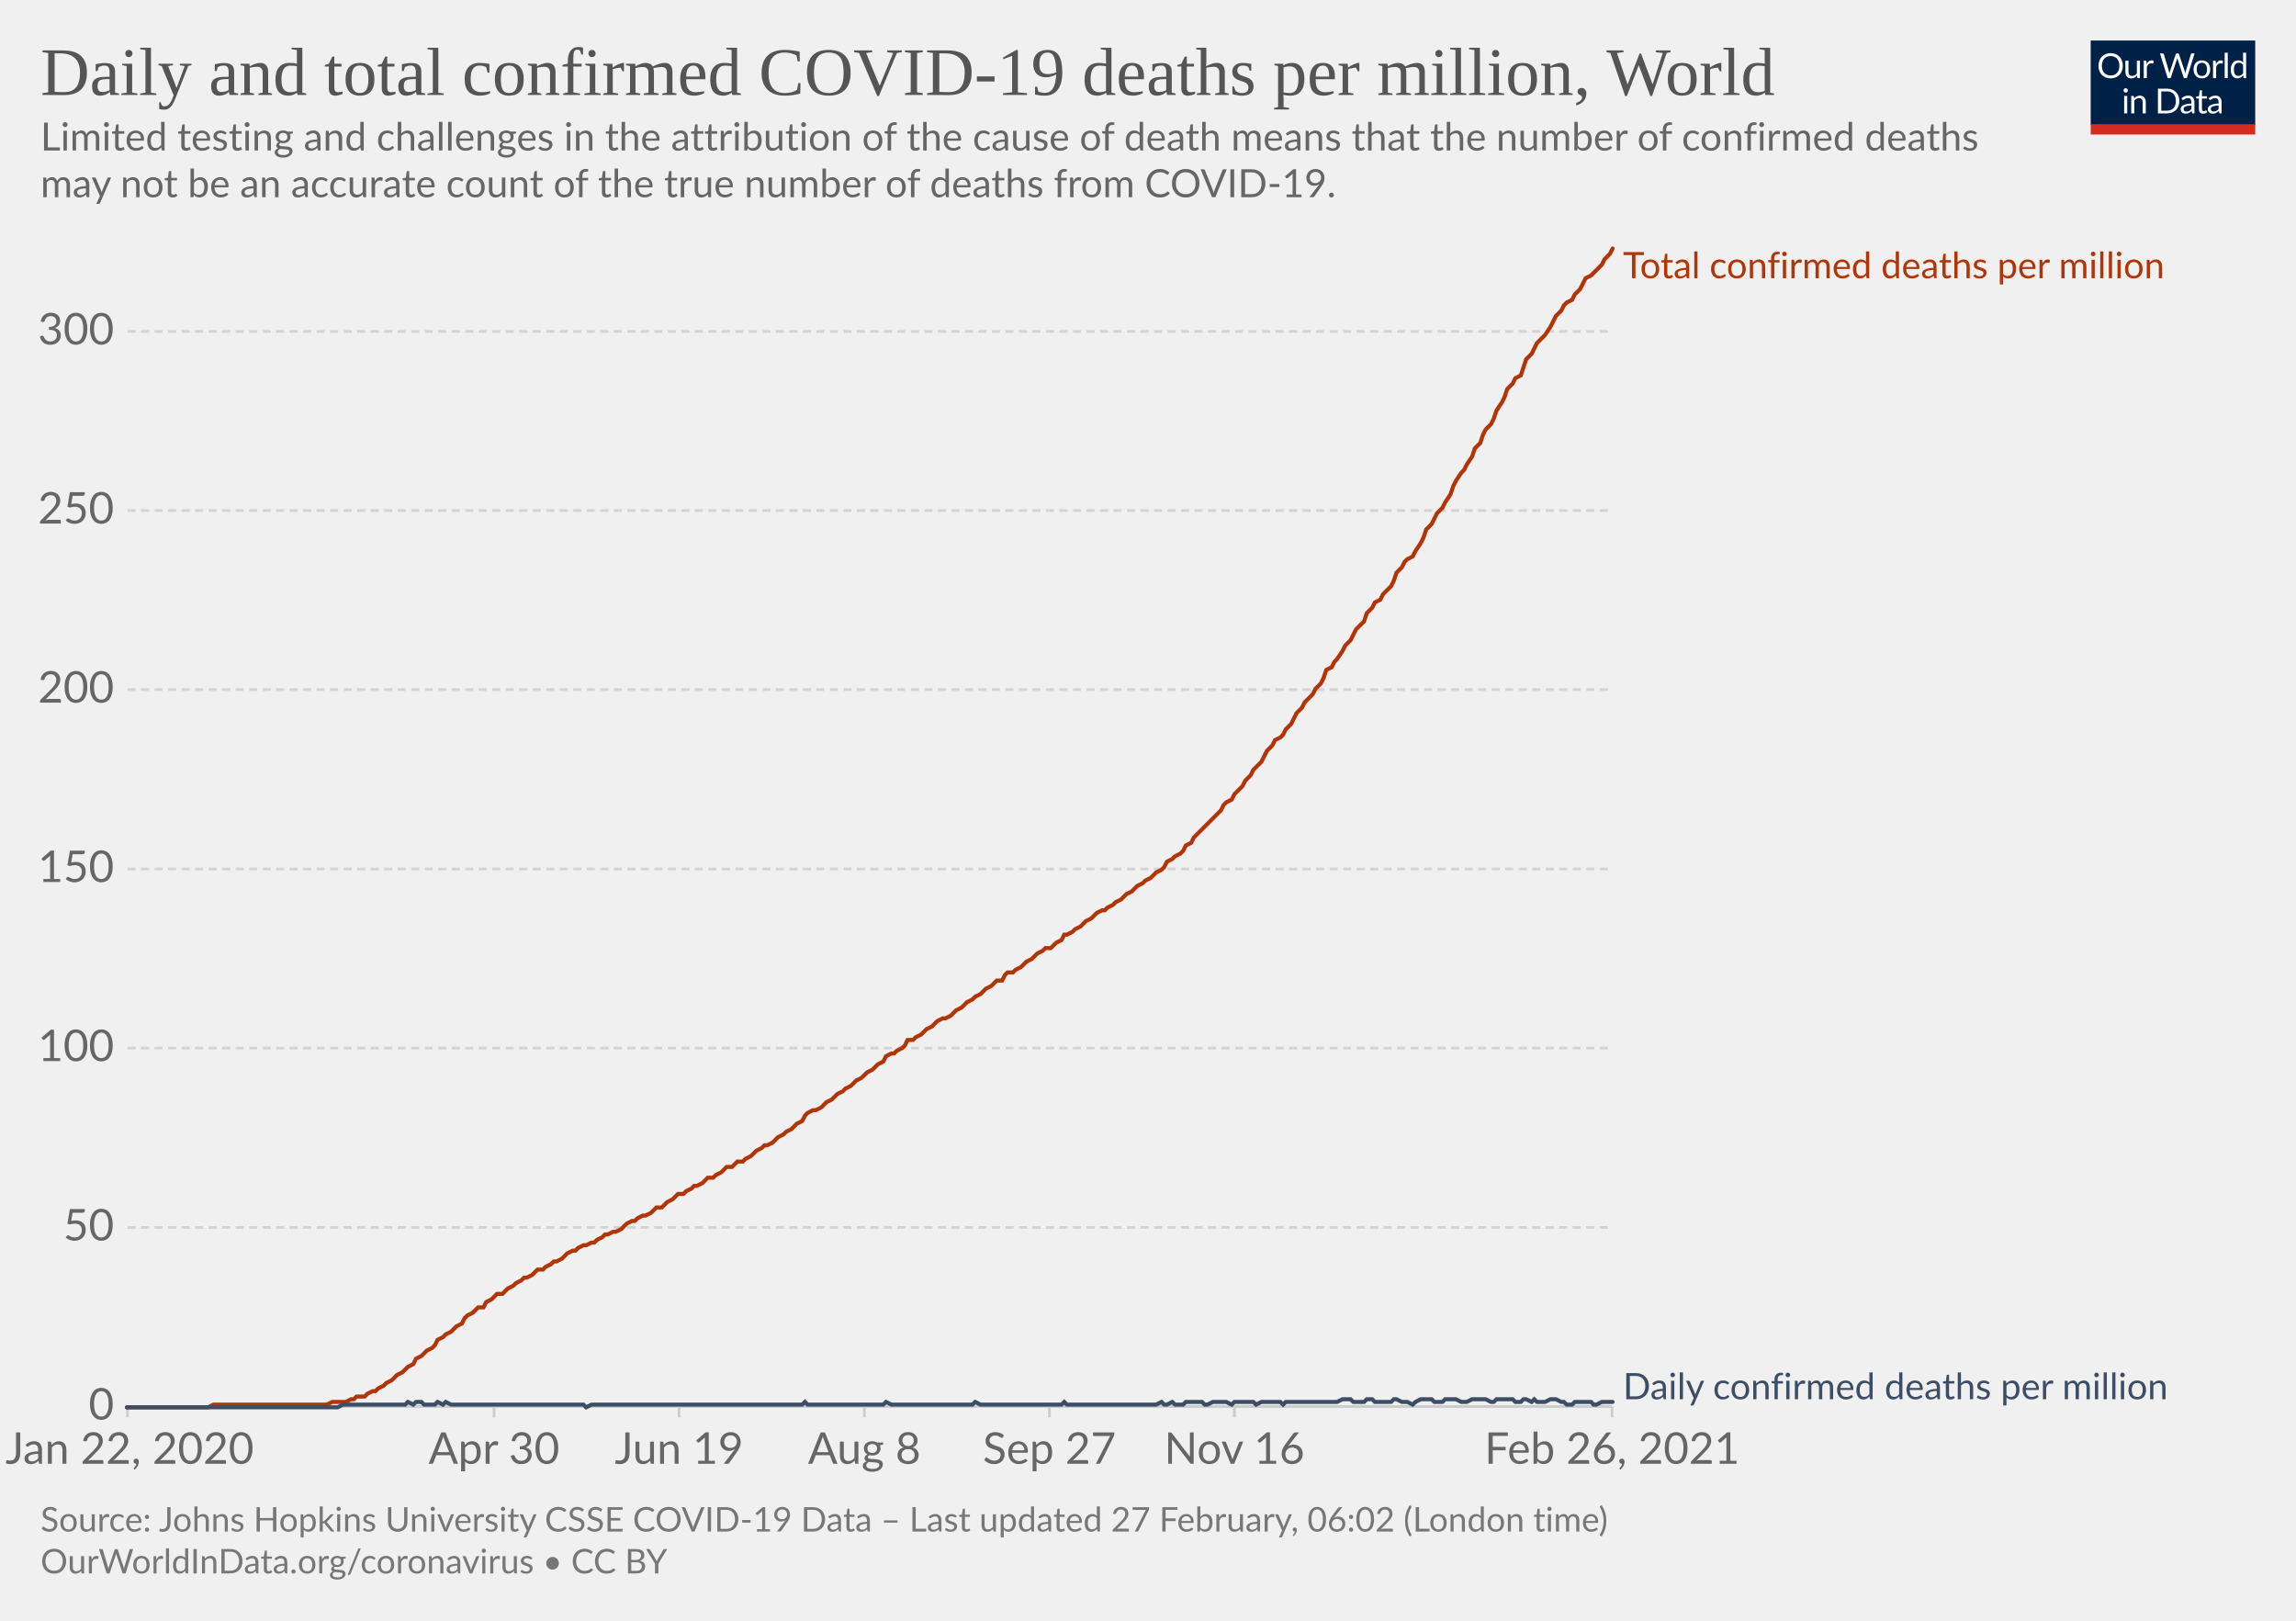
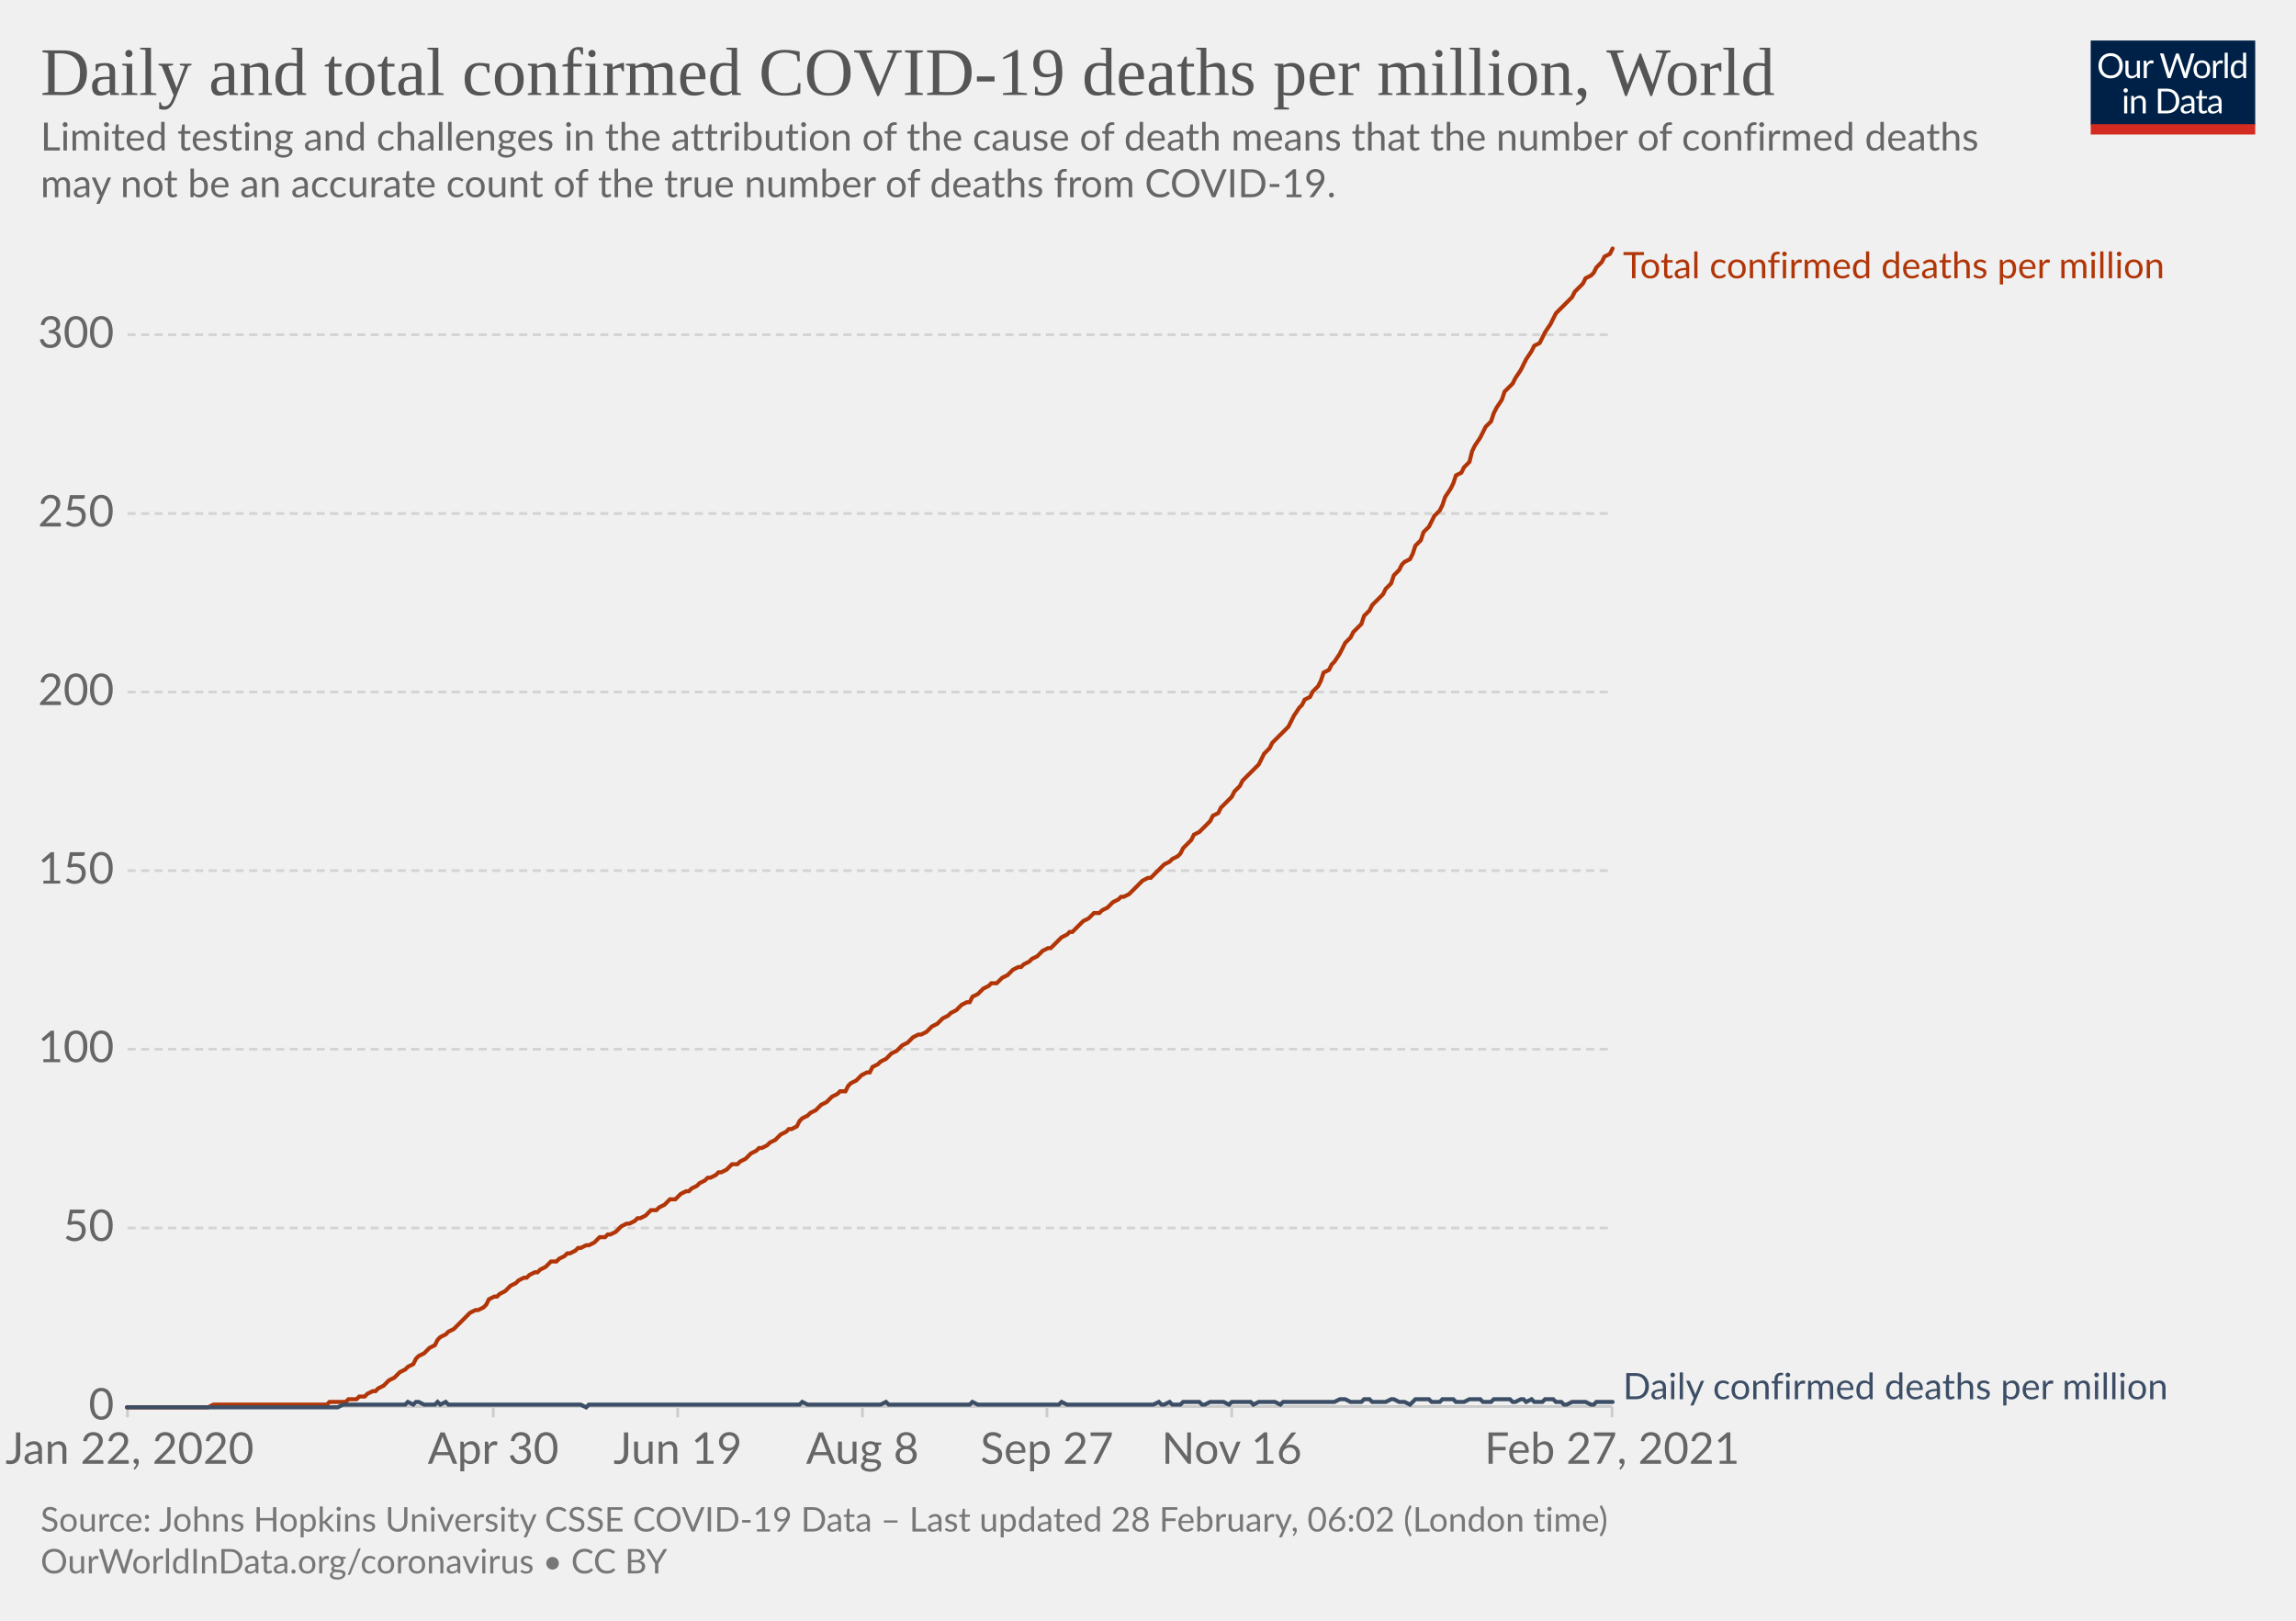
<svg xmlns="http://www.w3.org/2000/svg" version="1.1" style="background-color:#fff;-webkit-font-smoothing:antialiased" width="850" height="600" viewBox="0 0 850 600" font-family="Lato,'Helvetica Neue',Helvetica,Arial,sans-serif" font-size="18" text-rendering="optimizeLegibility">
  <g class="HeaderView">
    <g transform="matrix(.29 0 0 .29 774 15)">
      <svg width="210" height="120" viewBox="0 0 210 120" fill="none">
        <g clip-path="url(#clip0)">
          <path d="M0 0h210v107.89H0V0z" fill="#002147" />
          <path d="M40.98 32.25c0 2.36-.38 4.53-1.12 6.51a14.26 14.26 0 01-8.1 8.4c-1.9.78-4.02 1.17-6.34 1.17a16.6 16.6 0 01-6.33-1.17 14.31 14.31 0 01-8.08-8.4 18.29 18.29 0 01-1.12-6.51c0-2.36.38-4.53 1.12-6.5.75-1.97 1.8-3.67 3.17-5.1a14.32 14.32 0 014.9-3.34c1.92-.8 4.03-1.19 6.34-1.19 2.32 0 4.43.4 6.34 1.19 1.92.8 3.56 1.9 4.93 3.34a14.87 14.87 0 013.17 5.1 18.1 18.1 0 011.12 6.5zm-4.38 0c0-1.94-.26-3.68-.8-5.22a10.91 10.91 0 00-2.24-3.89 9.68 9.68 0 00-3.52-2.46 11.95 11.95 0 00-4.62-.86c-1.68 0-3.21.28-4.6.86a9.88 9.88 0 00-3.54 2.46 10.91 10.91 0 00-2.24 3.9c-.53 1.53-.8 3.27-.8 5.2 0 1.94.27 3.68.8 5.22a11.17 11.17 0 002.24 3.9 10.01 10.01 0 003.55 2.44c1.38.56 2.9.83 4.6.83s3.24-.27 4.61-.83a9.8 9.8 0 003.52-2.44 11.17 11.17 0 002.25-3.9c.53-1.54.8-3.28.8-5.21zm26.22-6.54V48H60.5c-.56 0-.9-.27-1.05-.81l-.31-2.4a12.45 12.45 0 01-3.26 2.6c-1.2.64-2.58.96-4.13.96-1.22 0-2.3-.2-3.24-.6a6.52 6.52 0 01-2.33-1.7 7.37 7.37 0 01-1.43-2.67c-.3-1.04-.46-2.2-.46-3.45V25.7h3.91v14.22c0 1.68.38 2.99 1.15 3.91.77.93 1.96 1.39 3.54 1.39 1.16 0 2.24-.27 3.23-.82a10.42 10.42 0 002.8-2.28V25.7h3.91zm8.61 4.47a9.94 9.94 0 012.6-3.56 5.64 5.64 0 013.76-1.3c.47 0 .92.05 1.34.15.44.1.83.27 1.17.49l-.3 2.92c-.09.37-.3.55-.66.55-.2 0-.5-.04-.9-.13a6.21 6.21 0 00-3.24.18 4.23 4.23 0 00-1.47.92c-.42.4-.81.9-1.17 1.5-.33.58-.64 1.26-.92 2.02V48H67.7V25.71h2.25c.42 0 .72.08.88.25.16.16.27.44.33.83l.26 3.39zm61.16-13.7L122.75 48h-3.82l-7.99-24.05a21.95 21.95 0 01-.42-1.58 38.36 38.36 0 01-.44 1.58L102.05 48h-3.83L88.4 16.47h3.54c.38 0 .7.1.95.29.26.2.43.43.5.73l6.52 21.9.28 1.28.29 1.46.3-1.46.38-1.27 7.41-21.91c.1-.25.26-.48.51-.69.27-.22.58-.33.95-.33h1.23c.38 0 .69.1.92.29a1.77 1.77 0 01.53.73l7.4 21.9a28.4 28.4 0 01.68 2.62 29.52 29.52 0 01.52-2.61l6.54-21.91a1.31 1.31 0 01.48-.7c.27-.21.58-.32.95-.32h3.32zm9.35 8.88c1.63 0 3.1.27 4.4.82a9.43 9.43 0 015.46 5.94c.5 1.4.74 2.98.74 4.73 0 1.76-.25 3.34-.74 4.75a9.43 9.43 0 01-5.46 5.92c-1.3.52-2.77.79-4.4.79-1.64 0-3.12-.27-4.44-.8a9.42 9.42 0 01-3.35-2.3c-.92-1-1.63-2.2-2.13-3.61-.49-1.41-.73-3-.73-4.75s.24-3.33.73-4.73c.5-1.43 1.2-2.64 2.13-3.63a9.4 9.4 0 013.35-2.31c1.32-.55 2.8-.82 4.44-.82zm0 19.89c2.2 0 3.84-.73 4.93-2.2 1.08-1.48 1.63-3.54 1.63-6.18 0-2.66-.55-4.72-1.63-6.2-1.09-1.49-2.73-2.23-4.93-2.23-1.12 0-2.09.2-2.93.57a5.71 5.71 0 00-2.06 1.65 7.5 7.5 0 00-1.24 2.67c-.26 1.04-.4 2.22-.4 3.54 0 2.64.55 4.7 1.64 6.18 1.1 1.47 2.76 2.2 4.99 2.2zm17.97-15.07a9.94 9.94 0 012.6-3.56 5.64 5.64 0 013.76-1.3c.47 0 .91.05 1.34.15.44.1.83.27 1.16.49l-.28 2.92c-.09.37-.31.55-.66.55-.2 0-.5-.04-.9-.13a6.2 6.2 0 00-3.24.18 4.23 4.23 0 00-1.47.92c-.43.4-.82.9-1.17 1.5a13.1 13.1 0 00-.92 2.02V48h-3.94V25.71h2.24c.43 0 .72.08.88.25.17.16.28.44.33.83l.27 3.39zm15.04-14.59V48h-3.92V15.6h3.92zm19.55 15.43a6.22 6.22 0 00-2.38-2.05 6.7 6.7 0 00-2.86-.6c-2.07 0-3.66.75-4.77 2.23-1.12 1.48-1.68 3.6-1.68 6.33 0 1.46.13 2.7.38 3.74a7.29 7.29 0 001.1 2.56 4.35 4.35 0 001.78 1.45c.7.3 1.5.46 2.4.46 1.29 0 2.41-.3 3.36-.88a9.6 9.6 0 002.67-2.49V31.02zm3.91-15.43V48h-2.33c-.56 0-.9-.27-1.06-.81l-.35-2.71a12.13 12.13 0 01-3.25 2.77 8.28 8.28 0 01-4.23 1.06 7.31 7.31 0 01-6.14-2.9c-.73-.96-1.3-2.15-1.69-3.57a18.35 18.35 0 01.07-9.48 11.29 11.29 0 011.89-3.7 8.7 8.7 0 017.06-3.34 7.96 7.96 0 016.12 2.62V15.59h3.91zM46.61 70.71V93H42.7V70.71h3.91zm.84-7c0 .39-.08.75-.24 1.09a2.81 2.81 0 01-1.52 1.47 2.67 2.67 0 01-2.16 0 2.9 2.9 0 01-1.45-1.47 2.67 2.67 0 010-2.16c.15-.35.35-.65.6-.9.25-.27.53-.47.85-.62a2.67 2.67 0 012.16 0c.35.15.65.35.9.62.27.25.47.55.62.9.16.34.24.7.24 1.08zm7.97 10.24c.49-.54 1-1.04 1.54-1.48a9.85 9.85 0 013.66-1.84 8.96 8.96 0 015.43.35c.94.4 1.72.97 2.33 1.71a7.36 7.36 0 011.43 2.67c.32 1.04.49 2.19.49 3.45V93h-3.94V78.81c0-1.69-.4-3-1.17-3.92-.76-.93-1.93-1.4-3.5-1.4a6.6 6.6 0 00-3.25.83c-1 .56-1.92 1.31-2.77 2.27V93h-3.94V70.71h2.35c.56 0 .9.28 1.04.82l.3 2.42zm57.7 3.3c0 2.36-.37 4.5-1.11 6.44a14.3 14.3 0 01-3.17 4.98 14.1 14.1 0 01-4.93 3.2c-1.9.76-4.02 1.13-6.33 1.13H85.8V61.47h11.77c2.31 0 4.42.39 6.33 1.15a13.8 13.8 0 018.1 8.18 17.75 17.75 0 011.12 6.45zm-4.37 0c0-1.94-.26-3.67-.8-5.2a10.94 10.94 0 00-2.23-3.87 9.57 9.57 0 00-3.53-2.42 12.23 12.23 0 00-4.61-.83h-7.5v24.62h7.5c1.7 0 3.24-.28 4.61-.84a9.7 9.7 0 003.53-2.4 10.94 10.94 0 002.24-3.87c.53-1.53.8-3.26.8-5.2zm19.8 5.72c-1.8.06-3.34.2-4.62.44-1.26.22-2.3.51-3.1.88-.8.36-1.37.8-1.74 1.3-.35.5-.53 1.05-.53 1.67 0 .58.1 1.1.3 1.52a3 3 0 00.76 1.05c.34.27.73.46 1.17.6a6.13 6.13 0 001.45.17 7.28 7.28 0 003.5-.81 11.95 11.95 0 002.82-2.2v-4.62zm-12.65-9.11a12.73 12.73 0 013.98-2.66c1.43-.59 3-.88 4.73-.88 1.25 0 2.36.2 3.33.61a6.81 6.81 0 013.94 4.38c.33 1.04.5 2.19.5 3.43V93h-1.74a1.8 1.8 0 01-.88-.18c-.2-.13-.36-.38-.48-.74l-.44-2.12-1.72 1.46a9.48 9.48 0 01-3.74 1.7c-.69.15-1.46.23-2.3.23-.87 0-1.69-.12-2.45-.35a5.34 5.34 0 01-3.34-2.93 6.64 6.64 0 01-.49-2.64c0-.88.25-1.72.73-2.53a6.33 6.33 0 012.35-2.17c1.09-.63 2.5-1.15 4.25-1.54 1.75-.41 3.89-.65 6.42-.7v-1.75c0-1.73-.37-3.03-1.12-3.91-.75-.9-1.84-1.34-3.28-1.34-.97 0-1.78.12-2.44.37-.64.23-1.2.5-1.7.81l-1.23.82c-.33.23-.67.35-1 .35-.27 0-.5-.07-.69-.2a2.1 2.1 0 01-.48-.53l-.7-1.25zm27.67 19.5c-1.76 0-3.12-.5-4.07-1.48-.94-.98-1.41-2.4-1.41-4.25V74h-2.68a.9.9 0 01-.6-.2c-.16-.14-.24-.36-.24-.66v-1.56l3.65-.46.9-6.89a.9.9 0 01.29-.52.88.88 0 01.62-.22H142v7.67h6.44V74H142v13.38c0 .94.22 1.63.68 2.09.45.45 1.04.68 1.76.68a3.21 3.21 0 001.85-.53l.55-.35c.16-.12.3-.18.41-.18.2 0 .4.13.55.38l1.15 1.87a7.45 7.45 0 01-2.44 1.5 8.53 8.53 0 01-2.95.52zm19.68-10.4c-1.8.07-3.34.21-4.62.45-1.26.22-2.3.51-3.1.88-.8.36-1.37.8-1.74 1.3-.35.5-.53 1.05-.53 1.67 0 .58.1 1.1.3 1.52a2.9 2.9 0 00.76 1.05c.34.27.73.46 1.17.6a6.13 6.13 0 001.45.17 7.3 7.3 0 003.5-.81 12.04 12.04 0 002.82-2.2v-4.62zm-12.65-9.1a12.72 12.72 0 013.99-2.66c1.42-.59 3-.88 4.72-.88 1.25 0 2.36.2 3.33.61a6.81 6.81 0 013.94 4.38c.33 1.04.5 2.19.5 3.43V93h-1.74a1.8 1.8 0 01-.88-.18c-.2-.13-.36-.38-.48-.74l-.44-2.12-1.72 1.46a9.48 9.48 0 01-3.74 1.7c-.69.15-1.46.23-2.3.23-.87 0-1.69-.12-2.45-.35a5.33 5.33 0 01-3.34-2.93 6.62 6.62 0 01-.49-2.64c0-.88.25-1.72.73-2.53a6.33 6.33 0 012.35-2.17c1.09-.63 2.5-1.15 4.25-1.54a31.2 31.2 0 016.42-.7v-1.75c0-1.73-.37-3.03-1.12-3.91-.75-.9-1.84-1.34-3.28-1.34-.97 0-1.78.12-2.44.37-.64.23-1.2.5-1.7.81l-1.22.82c-.34.23-.68.35-1.02.35-.26 0-.49-.07-.68-.2a1.88 1.88 0 01-.48-.53l-.7-1.25zM40.98 32.25c0 2.36-.38 4.53-1.12 6.51a14.26 14.26 0 01-8.1 8.4c-1.9.78-4.02 1.17-6.34 1.17a16.6 16.6 0 01-6.33-1.17 14.31 14.31 0 01-8.08-8.4 18.29 18.29 0 01-1.12-6.51c0-2.36.38-4.53 1.12-6.5.75-1.97 1.8-3.67 3.17-5.1a14.32 14.32 0 014.9-3.34c1.92-.8 4.03-1.19 6.34-1.19 2.32 0 4.43.4 6.34 1.19 1.92.8 3.56 1.9 4.93 3.34a14.87 14.87 0 013.17 5.1 18.1 18.1 0 011.12 6.5zm-4.38 0c0-1.94-.26-3.68-.8-5.22a10.91 10.91 0 00-2.24-3.89 9.68 9.68 0 00-3.52-2.46 11.95 11.95 0 00-4.62-.86c-1.68 0-3.21.28-4.6.86a9.88 9.88 0 00-3.54 2.46 10.91 10.91 0 00-2.24 3.9c-.53 1.53-.8 3.27-.8 5.2 0 1.94.27 3.68.8 5.22a11.17 11.17 0 002.24 3.9 10.01 10.01 0 003.55 2.44c1.38.56 2.9.83 4.6.83s3.24-.27 4.61-.83a9.8 9.8 0 003.52-2.44 11.17 11.17 0 002.25-3.9c.53-1.54.8-3.28.8-5.21zm26.22-6.54V48H60.5c-.56 0-.9-.27-1.05-.81l-.31-2.4a12.45 12.45 0 01-3.26 2.6c-1.2.64-2.58.96-4.13.96-1.22 0-2.3-.2-3.24-.6a6.52 6.52 0 01-2.33-1.7 7.37 7.37 0 01-1.43-2.67c-.3-1.04-.46-2.2-.46-3.45V25.7h3.91v14.22c0 1.68.38 2.99 1.15 3.91.77.93 1.96 1.39 3.54 1.39 1.16 0 2.24-.27 3.23-.82a10.42 10.42 0 002.8-2.28V25.7h3.91zm8.61 4.47a9.94 9.94 0 012.6-3.56 5.64 5.64 0 013.76-1.3c.47 0 .92.05 1.34.15.44.1.83.27 1.17.49l-.3 2.92c-.09.37-.3.55-.66.55-.2 0-.5-.04-.9-.13a6.21 6.21 0 00-3.24.18 4.23 4.23 0 00-1.47.92c-.42.4-.81.9-1.17 1.5-.33.58-.64 1.26-.92 2.02V48H67.7V25.71h2.25c.42 0 .72.08.88.25.16.16.27.44.33.83l.26 3.39zm61.16-13.7L122.75 48h-3.82l-7.99-24.05a21.95 21.95 0 01-.42-1.58 38.36 38.36 0 01-.44 1.58L102.05 48h-3.83L88.4 16.47h3.54c.38 0 .7.1.95.29.26.2.43.43.5.73l6.52 21.9.28 1.28.29 1.46.3-1.46.38-1.27 7.41-21.91c.1-.25.26-.48.51-.69.27-.22.58-.33.95-.33h1.23c.38 0 .69.1.92.29a1.77 1.77 0 01.53.73l7.4 21.9a28.4 28.4 0 01.68 2.62 29.52 29.52 0 01.52-2.61l6.54-21.91a1.31 1.31 0 01.48-.7c.27-.21.58-.32.95-.32h3.32zm9.35 8.88c1.63 0 3.1.27 4.4.82a9.43 9.43 0 015.46 5.94c.5 1.4.74 2.98.74 4.73 0 1.76-.25 3.34-.74 4.75a9.43 9.43 0 01-5.46 5.92c-1.3.52-2.77.79-4.4.79-1.64 0-3.12-.27-4.44-.8a9.42 9.42 0 01-3.35-2.3c-.92-1-1.63-2.2-2.13-3.61-.49-1.41-.73-3-.73-4.75s.24-3.33.73-4.73c.5-1.43 1.2-2.64 2.13-3.63a9.4 9.4 0 013.35-2.31c1.32-.55 2.8-.82 4.44-.82zm0 19.89c2.2 0 3.84-.73 4.93-2.2 1.08-1.48 1.63-3.54 1.63-6.18 0-2.66-.55-4.72-1.63-6.2-1.09-1.49-2.73-2.23-4.93-2.23-1.12 0-2.09.2-2.93.57a5.71 5.71 0 00-2.06 1.65 7.5 7.5 0 00-1.24 2.67c-.26 1.04-.4 2.22-.4 3.54 0 2.64.55 4.7 1.64 6.18 1.1 1.47 2.76 2.2 4.99 2.2zm17.97-15.07a9.94 9.94 0 012.6-3.56 5.64 5.64 0 013.76-1.3c.47 0 .91.05 1.34.15.44.1.83.27 1.16.49l-.28 2.92c-.09.37-.31.55-.66.55-.2 0-.5-.04-.9-.13a6.2 6.2 0 00-3.24.18 4.23 4.23 0 00-1.47.92c-.43.4-.82.9-1.17 1.5a13.1 13.1 0 00-.92 2.02V48h-3.94V25.71h2.24c.43 0 .72.08.88.25.17.16.28.44.33.83l.27 3.39zm15.04-14.59V48h-3.92V15.6h3.92zm19.55 15.43a6.22 6.22 0 00-2.38-2.05 6.7 6.7 0 00-2.86-.6c-2.07 0-3.66.75-4.77 2.23-1.12 1.48-1.68 3.6-1.68 6.33 0 1.46.13 2.7.38 3.74a7.29 7.29 0 001.1 2.56 4.35 4.35 0 001.78 1.45c.7.3 1.5.46 2.4.46 1.29 0 2.41-.3 3.36-.88a9.6 9.6 0 002.67-2.49V31.02zm3.91-15.43V48h-2.33c-.56 0-.9-.27-1.06-.81l-.35-2.71a12.13 12.13 0 01-3.25 2.77 8.28 8.28 0 01-4.23 1.06 7.31 7.31 0 01-6.14-2.9c-.73-.96-1.3-2.15-1.69-3.57a18.35 18.35 0 01.07-9.48 11.29 11.29 0 011.89-3.7 8.7 8.7 0 017.06-3.34 7.96 7.96 0 016.12 2.62V15.59h3.91zM46.61 70.71V93H42.7V70.71h3.91zm.84-7c0 .39-.08.75-.24 1.09a2.81 2.81 0 01-1.52 1.47 2.67 2.67 0 01-2.16 0 2.9 2.9 0 01-1.45-1.47 2.67 2.67 0 010-2.16c.15-.35.35-.65.6-.9.25-.27.53-.47.85-.62a2.67 2.67 0 012.16 0c.35.15.65.35.9.62.27.25.47.55.62.9.16.34.24.7.24 1.08zm7.97 10.24c.49-.54 1-1.04 1.54-1.48a9.85 9.85 0 013.66-1.84 8.96 8.96 0 015.43.35c.94.4 1.72.97 2.33 1.71a7.36 7.36 0 011.43 2.67c.32 1.04.49 2.19.49 3.45V93h-3.94V78.81c0-1.69-.4-3-1.17-3.92-.76-.93-1.93-1.4-3.5-1.4a6.6 6.6 0 00-3.25.83c-1 .56-1.92 1.31-2.77 2.27V93h-3.94V70.71h2.35c.56 0 .9.28 1.04.82l.3 2.42zm57.7 3.3c0 2.36-.37 4.5-1.11 6.44a14.3 14.3 0 01-3.17 4.98 14.1 14.1 0 01-4.93 3.2c-1.9.76-4.02 1.13-6.33 1.13H85.8V61.47h11.77c2.31 0 4.42.39 6.33 1.15a13.8 13.8 0 018.1 8.18 17.75 17.75 0 011.12 6.45zm-4.37 0c0-1.94-.26-3.67-.8-5.2a10.94 10.94 0 00-2.23-3.87 9.57 9.57 0 00-3.53-2.42 12.23 12.23 0 00-4.61-.83h-7.5v24.62h7.5c1.7 0 3.24-.28 4.61-.84a9.7 9.7 0 003.53-2.4 10.94 10.94 0 002.24-3.87c.53-1.53.8-3.26.8-5.2zm19.8 5.72c-1.8.06-3.34.2-4.62.44-1.26.22-2.3.51-3.1.88-.8.36-1.37.8-1.74 1.3-.35.5-.53 1.05-.53 1.67 0 .58.1 1.1.3 1.52a3 3 0 00.76 1.05c.34.27.73.46 1.17.6a6.13 6.13 0 001.45.17 7.28 7.28 0 003.5-.81 11.95 11.95 0 002.82-2.2v-4.62zm-12.65-9.11a12.73 12.73 0 013.98-2.66c1.43-.59 3-.88 4.73-.88 1.25 0 2.36.2 3.33.61a6.81 6.81 0 013.94 4.38c.33 1.04.5 2.19.5 3.43V93h-1.74a1.8 1.8 0 01-.88-.18c-.2-.13-.36-.38-.48-.74l-.44-2.12-1.72 1.46a9.48 9.48 0 01-3.74 1.7c-.69.15-1.46.23-2.3.23-.87 0-1.69-.12-2.45-.35a5.34 5.34 0 01-3.34-2.93 6.64 6.64 0 01-.49-2.64c0-.88.25-1.72.73-2.53a6.33 6.33 0 012.35-2.17c1.09-.63 2.5-1.15 4.25-1.54 1.75-.41 3.89-.65 6.42-.7v-1.75c0-1.73-.37-3.03-1.12-3.91-.75-.9-1.84-1.34-3.28-1.34-.97 0-1.78.12-2.44.37-.64.23-1.2.5-1.7.81l-1.23.82c-.33.23-.67.35-1 .35-.27 0-.5-.07-.69-.2a2.1 2.1 0 01-.48-.53l-.7-1.25zm27.67 19.5c-1.76 0-3.12-.5-4.07-1.48-.94-.98-1.41-2.4-1.41-4.25V74h-2.68a.9.9 0 01-.6-.2c-.16-.14-.24-.36-.24-.66v-1.56l3.65-.46.9-6.89a.9.9 0 01.29-.52.88.88 0 01.62-.22H142v7.67h6.44V74H142v13.38c0 .94.22 1.63.68 2.09.45.45 1.04.68 1.76.68a3.21 3.21 0 001.85-.53l.55-.35c.16-.12.3-.18.41-.18.2 0 .4.13.55.38l1.15 1.87a7.45 7.45 0 01-2.44 1.5 8.53 8.53 0 01-2.95.52zm19.68-10.4c-1.8.07-3.34.21-4.62.45-1.26.22-2.3.51-3.1.88-.8.36-1.37.8-1.74 1.3-.35.5-.53 1.05-.53 1.67 0 .58.1 1.1.3 1.52a2.9 2.9 0 00.76 1.05c.34.27.73.46 1.17.6a6.13 6.13 0 001.45.17 7.3 7.3 0 003.5-.81 12.04 12.04 0 002.82-2.2v-4.62zm-12.65-9.1a12.72 12.72 0 013.99-2.66c1.42-.59 3-.88 4.72-.88 1.25 0 2.36.2 3.33.61a6.81 6.81 0 013.94 4.38c.33 1.04.5 2.19.5 3.43V93h-1.74a1.8 1.8 0 01-.88-.18c-.2-.13-.36-.38-.48-.74l-.44-2.12-1.72 1.46a9.48 9.48 0 01-3.74 1.7c-.69.15-1.46.23-2.3.23-.87 0-1.69-.12-2.45-.35a5.33 5.33 0 01-3.34-2.93 6.62 6.62 0 01-.49-2.64c0-.88.25-1.72.73-2.53a6.33 6.33 0 012.35-2.17c1.09-.63 2.5-1.15 4.25-1.54a31.2 31.2 0 016.42-.7v-1.75c0-1.73-.37-3.03-1.12-3.91-.75-.9-1.84-1.34-3.28-1.34-.97 0-1.78.12-2.44.37-.64.23-1.2.5-1.7.81l-1.22.82c-.34.23-.68.35-1.02.35-.26 0-.49-.07-.68-.2a1.88 1.88 0 01-.48-.53l-.7-1.25zM40.98 32.25c0 2.36-.38 4.53-1.12 6.51a14.26 14.26 0 01-8.1 8.4c-1.9.78-4.02 1.17-6.34 1.17a16.6 16.6 0 01-6.33-1.17 14.31 14.31 0 01-8.08-8.4 18.29 18.29 0 01-1.12-6.51c0-2.36.38-4.53 1.12-6.5.75-1.97 1.8-3.67 3.17-5.1a14.32 14.32 0 014.9-3.34c1.92-.8 4.03-1.19 6.34-1.19 2.32 0 4.43.4 6.34 1.19 1.92.8 3.56 1.9 4.93 3.34a14.87 14.87 0 013.17 5.1 18.1 18.1 0 011.12 6.5zm-4.38 0c0-1.94-.26-3.68-.8-5.22a10.91 10.91 0 00-2.24-3.89 9.68 9.68 0 00-3.52-2.46 11.95 11.95 0 00-4.62-.86c-1.68 0-3.21.28-4.6.86a9.88 9.88 0 00-3.54 2.46 10.91 10.91 0 00-2.24 3.9c-.53 1.53-.8 3.27-.8 5.2 0 1.94.27 3.68.8 5.22a11.17 11.17 0 002.24 3.9 10.01 10.01 0 003.55 2.44c1.38.56 2.9.83 4.6.83s3.24-.27 4.61-.83a9.8 9.8 0 003.52-2.44 11.17 11.17 0 002.25-3.9c.53-1.54.8-3.28.8-5.21zm26.22-6.54V48H60.5c-.56 0-.9-.27-1.05-.81l-.31-2.4a12.45 12.45 0 01-3.26 2.6c-1.2.64-2.58.96-4.13.96-1.22 0-2.3-.2-3.24-.6a6.52 6.52 0 01-2.33-1.7 7.37 7.37 0 01-1.43-2.67c-.3-1.04-.46-2.2-.46-3.45V25.7h3.91v14.22c0 1.68.38 2.99 1.15 3.91.77.93 1.96 1.39 3.54 1.39 1.16 0 2.24-.27 3.23-.82a10.42 10.42 0 002.8-2.28V25.7h3.91zm8.61 4.47a9.94 9.94 0 012.6-3.56 5.64 5.64 0 013.76-1.3c.47 0 .92.05 1.34.15.44.1.83.27 1.17.49l-.3 2.92c-.09.37-.3.55-.66.55-.2 0-.5-.04-.9-.13a6.21 6.21 0 00-3.24.18 4.23 4.23 0 00-1.47.92c-.42.4-.81.9-1.17 1.5-.33.58-.64 1.26-.92 2.02V48H67.7V25.71h2.25c.42 0 .72.08.88.25.16.16.27.44.33.83l.26 3.39zm61.16-13.7L122.75 48h-3.82l-7.99-24.05a21.95 21.95 0 01-.42-1.58 38.36 38.36 0 01-.44 1.58L102.05 48h-3.83L88.4 16.47h3.54c.38 0 .7.1.95.29.26.2.43.43.5.73l6.52 21.9.28 1.28.29 1.46.3-1.46.38-1.27 7.41-21.91c.1-.25.26-.48.51-.69.27-.22.58-.33.95-.33h1.23c.38 0 .69.1.92.29a1.77 1.77 0 01.53.73l7.4 21.9a28.4 28.4 0 01.68 2.62 29.52 29.52 0 01.52-2.61l6.54-21.91a1.31 1.31 0 01.48-.7c.27-.21.58-.32.95-.32h3.32zm9.35 8.88c1.63 0 3.1.27 4.4.82a9.43 9.43 0 015.46 5.94c.5 1.4.74 2.98.74 4.73 0 1.76-.25 3.34-.74 4.75a9.43 9.43 0 01-5.46 5.92c-1.3.52-2.77.79-4.4.79-1.64 0-3.12-.27-4.44-.8a9.42 9.42 0 01-3.35-2.3c-.92-1-1.63-2.2-2.13-3.61-.49-1.41-.73-3-.73-4.75s.24-3.33.73-4.73c.5-1.43 1.2-2.64 2.13-3.63a9.4 9.4 0 013.35-2.31c1.32-.55 2.8-.82 4.44-.82zm0 19.89c2.2 0 3.84-.73 4.93-2.2 1.08-1.48 1.63-3.54 1.63-6.18 0-2.66-.55-4.72-1.63-6.2-1.09-1.49-2.73-2.23-4.93-2.23-1.12 0-2.09.2-2.93.57a5.71 5.71 0 00-2.06 1.65 7.5 7.5 0 00-1.24 2.67c-.26 1.04-.4 2.22-.4 3.54 0 2.64.55 4.7 1.64 6.18 1.1 1.47 2.76 2.2 4.99 2.2zm17.97-15.07a9.94 9.94 0 012.6-3.56 5.64 5.64 0 013.76-1.3c.47 0 .91.05 1.34.15.44.1.83.27 1.16.49l-.28 2.92c-.09.37-.31.55-.66.55-.2 0-.5-.04-.9-.13a6.2 6.2 0 00-3.24.18 4.23 4.23 0 00-1.47.92c-.43.4-.82.9-1.17 1.5a13.1 13.1 0 00-.92 2.02V48h-3.94V25.71h2.24c.43 0 .72.08.88.25.17.16.28.44.33.83l.27 3.39zm15.04-14.59V48h-3.92V15.6h3.92zm19.55 15.43a6.22 6.22 0 00-2.38-2.05 6.7 6.7 0 00-2.86-.6c-2.07 0-3.66.75-4.77 2.23-1.12 1.48-1.68 3.6-1.68 6.33 0 1.46.13 2.7.38 3.74a7.29 7.29 0 001.1 2.56 4.35 4.35 0 001.78 1.45c.7.3 1.5.46 2.4.46 1.29 0 2.41-.3 3.36-.88a9.6 9.6 0 002.67-2.49V31.02zm3.91-15.43V48h-2.33c-.56 0-.9-.27-1.06-.81l-.35-2.71a12.13 12.13 0 01-3.25 2.77 8.28 8.28 0 01-4.23 1.06 7.31 7.31 0 01-6.14-2.9c-.73-.96-1.3-2.15-1.69-3.57a18.35 18.35 0 01.07-9.48 11.29 11.29 0 011.89-3.7 8.7 8.7 0 017.06-3.34 7.96 7.96 0 016.12 2.62V15.59h3.91zM46.61 70.71V93H42.7V70.71h3.91zm.84-7c0 .39-.08.75-.24 1.09a2.81 2.81 0 01-1.52 1.47 2.67 2.67 0 01-2.16 0 2.9 2.9 0 01-1.45-1.47 2.67 2.67 0 010-2.16c.15-.35.35-.65.6-.9.25-.27.53-.47.85-.62a2.67 2.67 0 012.16 0c.35.15.65.35.9.62.27.25.47.55.62.9.16.34.24.7.24 1.08zm7.97 10.24c.49-.54 1-1.04 1.54-1.48a9.85 9.85 0 013.66-1.84 8.96 8.96 0 015.43.35c.94.4 1.72.97 2.33 1.71a7.36 7.36 0 011.43 2.67c.32 1.04.49 2.19.49 3.45V93h-3.94V78.81c0-1.69-.4-3-1.17-3.92-.76-.93-1.93-1.4-3.5-1.4a6.6 6.6 0 00-3.25.83c-1 .56-1.92 1.31-2.77 2.27V93h-3.94V70.71h2.35c.56 0 .9.28 1.04.82l.3 2.42zm57.7 3.3c0 2.36-.37 4.5-1.11 6.44a14.3 14.3 0 01-3.17 4.98 14.1 14.1 0 01-4.93 3.2c-1.9.76-4.02 1.13-6.33 1.13H85.8V61.47h11.77c2.31 0 4.42.39 6.33 1.15a13.8 13.8 0 018.1 8.18 17.75 17.75 0 011.12 6.45zm-4.37 0c0-1.94-.26-3.67-.8-5.2a10.94 10.94 0 00-2.23-3.87 9.57 9.57 0 00-3.53-2.42 12.23 12.23 0 00-4.61-.83h-7.5v24.62h7.5c1.7 0 3.24-.28 4.61-.84a9.7 9.7 0 003.53-2.4 10.94 10.94 0 002.24-3.87c.53-1.53.8-3.26.8-5.2zm19.8 5.72c-1.8.06-3.34.2-4.62.44-1.26.22-2.3.51-3.1.88-.8.36-1.37.8-1.74 1.3-.35.5-.53 1.05-.53 1.67 0 .58.1 1.1.3 1.52a3 3 0 00.76 1.05c.34.27.73.46 1.17.6a6.13 6.13 0 001.45.17 7.28 7.28 0 003.5-.81 11.95 11.95 0 002.82-2.2v-4.62zm-12.65-9.11a12.73 12.73 0 013.98-2.66c1.43-.59 3-.88 4.73-.88 1.25 0 2.36.2 3.33.61a6.81 6.81 0 013.94 4.38c.33 1.04.5 2.19.5 3.43V93h-1.74a1.8 1.8 0 01-.88-.18c-.2-.13-.36-.38-.48-.74l-.44-2.12-1.72 1.46a9.48 9.48 0 01-3.74 1.7c-.69.15-1.46.23-2.3.23-.87 0-1.69-.12-2.45-.35a5.34 5.34 0 01-3.34-2.93 6.64 6.64 0 01-.49-2.64c0-.88.25-1.72.73-2.53a6.33 6.33 0 012.35-2.17c1.09-.63 2.5-1.15 4.25-1.54 1.75-.41 3.89-.65 6.42-.7v-1.75c0-1.73-.37-3.03-1.12-3.91-.75-.9-1.84-1.34-3.28-1.34-.97 0-1.78.12-2.44.37-.64.23-1.2.5-1.7.81l-1.23.82c-.33.23-.67.35-1 .35-.27 0-.5-.07-.69-.2a2.1 2.1 0 01-.48-.53l-.7-1.25zm27.67 19.5c-1.76 0-3.12-.5-4.07-1.48-.94-.98-1.41-2.4-1.41-4.25V74h-2.68a.9.9 0 01-.6-.2c-.16-.14-.24-.36-.24-.66v-1.56l3.65-.46.9-6.89a.9.9 0 01.29-.52.88.88 0 01.62-.22H142v7.67h6.44V74H142v13.38c0 .94.22 1.63.68 2.09.45.45 1.04.68 1.76.68a3.21 3.21 0 001.85-.53l.55-.35c.16-.12.3-.18.41-.18.2 0 .4.13.55.38l1.15 1.87a7.45 7.45 0 01-2.44 1.5 8.53 8.53 0 01-2.95.52zm19.68-10.4c-1.8.07-3.34.21-4.62.45-1.26.22-2.3.51-3.1.88-.8.36-1.37.8-1.74 1.3-.35.5-.53 1.05-.53 1.67 0 .58.1 1.1.3 1.52a2.9 2.9 0 00.76 1.05c.34.27.73.46 1.17.6a6.13 6.13 0 001.45.17 7.3 7.3 0 003.5-.81 12.04 12.04 0 002.82-2.2v-4.62zm-12.65-9.1a12.72 12.72 0 013.99-2.66c1.42-.59 3-.88 4.72-.88 1.25 0 2.36.2 3.33.61a6.81 6.81 0 013.94 4.38c.33 1.04.5 2.19.5 3.43V93h-1.74a1.8 1.8 0 01-.88-.18c-.2-.13-.36-.38-.48-.74l-.44-2.12-1.72 1.46a9.48 9.48 0 01-3.74 1.7c-.69.15-1.46.23-2.3.23-.87 0-1.69-.12-2.45-.35a5.33 5.33 0 01-3.34-2.93 6.62 6.62 0 01-.49-2.64c0-.88.25-1.72.73-2.53a6.33 6.33 0 012.35-2.17c1.09-.63 2.5-1.15 4.25-1.54a31.2 31.2 0 016.42-.7v-1.75c0-1.73-.37-3.03-1.12-3.91-.75-.9-1.84-1.34-3.28-1.34-.97 0-1.78.12-2.44.37-.64.23-1.2.5-1.7.81l-1.22.82c-.34.23-.68.35-1.02.35-.26 0-.49-.07-.68-.2a1.88 1.88 0 01-.48-.53l-.7-1.25z" fill="#fff" />
          <path fill="#D42B21" d="M0 106.79h210V120H0z" />
        </g>
        <defs>
          <clipPath id="clip0">
            <path fill="#fff" d="M0 0h210v120H0z" />
          </clipPath>
        </defs>
      </svg>
    </g>
    <a href="https://ourworldindata.org/grapher/total-daily-covid-deaths-per-million?time=2020-01-22..latest" target="_blank" rel="noopener" font-family="&quot;Playfair Display&quot;,Georgia,&quot;Times New Roman&quot;,serif">
      <text font-size="25.2" x="15" y="35.2" fill="#555">
        <tspan x="15" y="35.16">Daily and total confirmed COVID-19 deaths per million, World</tspan>
      </text>
    </a>
    <text font-size="14.4" x="15" y="55.7" fill="#666">
      <tspan x="15" y="55.72">Limited testing and challenges in the attribution of the cause of death means that the number of confirmed deaths</tspan>
      <tspan x="15" y="73">may not be an accurate count of the true number of deaths from COVID-19.</tspan>
    </text>
  </g>
  <g class="LineChart">
    <defs>
      <clipPath id="a">
        <path d="M37.22 0h830v899.4h-830z" />
      </clipPath>
    </defs>
    <g class="DualAxisView">
      <g class="HorizontalAxis">
-         <path stroke="#ccc" d="M47.2 520.7v4M182.9 520.7v4M251.4 520.7v4M320 520.7v4M388.5 520.7v4M457 520.7v4M596.8 520.7v4" />
+         <path stroke="#ccc" d="M47.2 520.7v4M182.6 520.7v4M250.9 520.7v4M319.3 520.7v4M387.6 520.7v4M456 520.7v4M596.8 520.7v4" />
        <text x="48" y="541.9" fill="#666" text-anchor="middle" font-size="16.2">Jan 22, 2020</text>
-         <text x="182.9" y="541.9" fill="#666" text-anchor="middle" font-size="16.2">Apr 30</text>
-         <text x="251.4" y="541.9" fill="#666" text-anchor="middle" font-size="16.2">Jun 19</text>
-         <text x="320" y="541.9" fill="#666" text-anchor="middle" font-size="16.2">Aug 8</text>
-         <text x="388.5" y="541.9" fill="#666" text-anchor="middle" font-size="16.2">Sep 27</text>
-         <text x="457" y="541.9" fill="#666" text-anchor="middle" font-size="16.2">Nov 16</text>
-         <text x="596.8" y="541.9" fill="#666" text-anchor="middle" font-size="16.2">Feb 26, 2021</text>
+         <text x="182.6" y="541.9" fill="#666" text-anchor="middle" font-size="16.2">Apr 30</text>
+         <text x="250.9" y="541.9" fill="#666" text-anchor="middle" font-size="16.2">Jun 19</text>
+         <text x="319.3" y="541.9" fill="#666" text-anchor="middle" font-size="16.2">Aug 8</text>
+         <text x="387.6" y="541.9" fill="#666" text-anchor="middle" font-size="16.2">Sep 27</text>
+         <text x="456" y="541.9" fill="#666" text-anchor="middle" font-size="16.2">Nov 16</text>
+         <text x="596.8" y="541.9" fill="#666" text-anchor="middle" font-size="16.2">Feb 27, 2021</text>
      </g>
      <g class="VerticalAxis" fill="#666" dominant-baseline="middle" text-anchor="end" font-size="16.2">
        <text x="42.22" y="520.7">0</text>
-         <text x="42.22" y="454.4">50</text>
-         <text x="42.22" y="388">100</text>
-         <text x="42.22" y="321.7">150</text>
-         <text x="42.22" y="255.3">200</text>
-         <text x="42.22" y="189">250</text>
-         <text x="42.22" y="122.7">300</text>
+         <text x="42.22" y="454.6">50</text>
+         <text x="42.22" y="388.4">100</text>
+         <text x="42.22" y="322.3">150</text>
+         <text x="42.22" y="256.2">200</text>
+         <text x="42.22" y="190.1">250</text>
+         <text x="42.22" y="123.9">300</text>
      </g>
      <g class="AxisGridLines horizontalLines">
        <path stroke="#ccc" d="M47.22 520.7h549.61" />
-         <path stroke="#d3d3d3" stroke-dasharray="3,2" d="M47.22 454.4h549.61M47.22 388h549.61M47.22 321.7h549.61M47.22 255.3h549.61M47.22 189h549.61M47.22 122.7h549.61" />
+         <path stroke="#d3d3d3" stroke-dasharray="3,2" d="M47.22 454.6h549.61M47.22 388.4h549.61M47.22 322.3h549.61M47.22 256.2h549.61M47.22 190.1h549.61M47.22 123.9h549.61" />
      </g>
    </g>
    <g clip-path="url(#a)">
      <g class="LineLabels" cursor="default">
        <g class="legendMark">
          <text font-size="13.5" x="600.8" y="103" fill="#B13507">
            <tspan x="600.83" y="103">Total confirmed deaths per million</tspan>
          </text>
        </g>
        <g class="legendMark">
          <text font-size="13.5" x="600.8" y="518" fill="#3C4E66">
            <tspan x="600.83" y="518">Daily confirmed deaths per million</tspan>
          </text>
        </g>
      </g>
      <g class="Lines">
        <g class="key-World_0">
-           <path stroke="#B13507" stroke-linecap="round" d="M47 521h30l2-1h42l2-1h5l2-1h1l1-1h3l1-1 2-1h1l1-1 2-1 1-1 2-1 1-1 1-1 2-1 1-1 1-1 2-1 1-2 2-1 1-1 1-1 2-1 1-1 1-2 2-1 1-1 2-1 1-1 1-1 2-1 1-2 1-1 2-1 1-1 1-1h2l1-2 2-1 1-1 1-1h2l1-1 1-1 2-1 1-1 2-1 1-1h1l2-1 1-1 1-1h2l1-1 2-1 1-1h1l2-1 1-1 1-1 2-1h1l1-1 2-1h1l2-1h1l1-1 2-1 1-1h1l2-1h1l2-1 1-1 1-1 2-1h1l1-1 2-1h1l2-1 1-1 1-1h2l1-1 1-1 2-1 1-1 1-1h2l1-1 2-1 1-1h1l2-1 1-1 1-1h2l1-1 2-1 1-1 1-1h2l1-1 1-1h2l1-1 2-1 1-1 1-1 2-1 1-1h1l2-1 1-1 1-1 2-1 1-1 2-1 1-1 1-1 2-1 1-2 1-1 2-1h1l2-1 1-1 1-1 2-1 1-1 1-1 2-1 1-1 2-1 1-1 1-1 2-1 1-1 1-1 2-1 1-1 1-1 2-1 1-2 2-1h1l1-1 2-1 1-1 1-2h2l1-1 2-1 1-1 1-1 2-1 1-1 1-1 2-1h1l2-1 1-1 1-1 2-1 1-1 1-1 2-1 1-1 2-1 1-1 1-1 2-1 1-1 1-1h2l1-2 1-1h2l1-1 2-1 1-1 1-1 2-1 1-1 1-1 2-1 1-1h2l1-1 1-1 2-1 1-2h1l2-1 1-1 2-1 1-1 1-1 2-1 1-1 1-1 2-1h1l1-1 2-1 1-1 2-1 1-1 1-1 2-1 1-1 1-1 2-1 1-1 2-1 1-1 1-1 2-1 1-1 1-2 2-1 1-1 2-1 1-1 1-2 2-1 1-2 1-1 2-2 1-1 1-1 2-2 1-1 2-2 1-2 1-1 2-1 1-2 1-1 2-2 1-2 2-2 1-2 1-1 2-2 1-2 1-2 2-2 1-2 2-1 1-1 1-2 2-2 1-2 1-2 2-2 1-2 1-1 2-2 1-2 2-2 1-2 1-3 2-1 1-2 1-1 2-3 1-2 2-2 1-2 1-2 2-2 1-1 1-3 2-2 1-2 2-1 1-2 1-1 2-2 1-2 1-3 2-2 1-2 1-1 2-1 1-2 2-3 1-2 1-3 2-2 1-2 1-2 2-2 1-2 2-3 1-3 1-2 2-3 1-1 1-2 2-3 1-3 2-2 1-3 1-2 2-2 1-2 1-3 2-3 1-2 1-3 2-2 1-2 2-1 1-3 1-3 2-2 1-2 1-2 2-2 1-1 2-3 1-2 1-2 2-2 1-2 1-1 2-1 1-2 2-2 1-2 1-2 2-1 1-1 1-1 2-2 1-2 2-2 1-2" fill="none" stroke-width="1.5" />
+           <path stroke="#B13507" stroke-linecap="round" d="M47 521h30l2-1h42l1-1h6l1-1h3l1-1h2l1-1 2-1h1l1-1 2-1 1-1 1-1 2-1 1-1 1-1 2-1 1-1 2-1 1-2 1-1 2-1 1-1 1-1 2-1 1-2 1-1 2-1 1-1 2-1 1-1 1-1 2-2 1-1 1-1 2-1h1l2-1 1-1 1-2 2-1h1l1-1 2-1 1-1 1-1 2-1 1-1 2-1h1l1-1 2-1h1l1-1 2-1 1-1 1-1h2l1-1 2-1 1-1h1l2-1 1-1h1l2-1h1l2-1 1-1 1-1h2l1-1h1l2-1 1-1 1-1 2-1h1l2-1 1-1h1l2-1 1-1 1-1h2l1-1 2-1 1-1 1-1h2l1-1 1-1 2-1h1l1-1 2-1 1-1 2-1 1-1h1l2-1 1-1h1l2-1 1-1 1-1h2l1-1 2-1 1-1 1-1 2-1 1-1h1l2-1 1-1 2-1 1-1 1-1 2-1 1-1h1l2-1 1-2 1-1 2-1 1-1 2-1 1-1 1-1 2-1 1-1 1-1 2-1 1-1h2l1-2 1-1 2-1 1-1 1-1 2-1h1l1-2 2-1 1-1 2-1 1-1 1-1 2-1 1-1 1-1 2-1 1-1 1-1 2-1h1l2-1 1-1 1-1 2-1 1-1 1-1 2-1 1-1 2-1 1-1 1-1 2-1h1l1-2 2-1 1-1 1-1 2-1 1-1h2l1-1 1-1 2-1 1-1 1-1 2-1h1l1-1 2-1 1-1 2-1 1-1 1-1 2-1h1l1-1 2-2 1-1 2-1 1-1h1l2-2 1-1 1-1 2-1 1-1 1-1h2l1-1 2-1 1-1 1-1 2-1 1-1h1l2-1 1-1 2-2 1-1 1-1 2-1h1l1-1 2-2 1-1 1-1 2-1 1-1 2-1 1-1 1-2 2-2 1-1 1-2 2-1 1-1 1-1 2-2 1-2 2-1 1-2 1-1 2-2 1-1 1-2 2-2 1-2 2-2 1-1 1-1 2-2 1-2 1-2 2-2 1-2 1-1 2-2 1-1 2-2 1-2 1-2 2-3 1-1 1-2 2-1 1-2 2-2 1-2 1-3 2-1 1-2 1-1 2-3 1-2 1-2 2-2 1-2 2-2 1-1 1-3 2-2 1-2 1-1 2-2 1-1 1-2 2-2 1-3 2-2 1-2 1-1 2-1 1-2 1-3 2-2 1-3 2-2 1-2 1-2 2-2 1-2 1-3 2-3 1-2 1-3 2-1 1-2 2-2 1-4 1-2 2-3 1-2 1-2 2-2 1-3 1-2 2-3 1-3 2-2 1-1 1-2 2-3 1-2 1-2 2-3 1-2 2-1 1-2 1-2 2-3 1-2 1-2 2-2 1-1 1-1 2-2 1-2 2-2 1-1 1-2 2-1 1-1 1-2 2-2 1-2 2-1 1-2" fill="none" stroke-width="1.5" />
        </g>
        <g class="key-World_1">
-           <path stroke="#3C4E66" stroke-linecap="round" d="M47 521h78l2-1h23l1-1 2 1 1-1h2l1 1h4l1-1 2 1 1-1 2 1h49l1 1 2-1h78l1-1 1 1h28l1-1 2 1h30l1-1 2 1h30l1-1 1 1h33l2-1 1 1h1l2-1 1 1h3l1-1h6l1 1h1l2-1h5l2 1 1-1h7l1 1 2-1h7l1 1 1-1h19l2-1h3l1 1h4l1-1h2l1 1h6l1-1h1l2 1h2l2 1 1-1 2-1h4l1 1h3l1-1h4l2 1h2l2-1h5l2 1h1l1-1h6l1 1h2l1-1h1l2 1 1-1 1 1h3l2-1h2l2 1h1l1 1h2l1-1h6l1 1h1l2-1h4" fill="none" stroke-width="1.5" />
+           <path stroke="#3C4E66" stroke-linecap="round" d="M47 521h78l2-1h23l1-1 2 1 1-1h1l2 1h4l1-1 1 1 2-1 1 1h49l2 1 1-1h78l1-1 2 1h27l2-1 1 1h30l1-1 2 1h30l1-1 2 1h32l2-1 1 1h1l2-1 1 1h3l1-1h6l1 1h1l2-1h5l2 1 1-1h7l1 1 2-1h6l2 1 1-1h19l2-1h2l2 1h4l1-1h2l1 1h5l2-1h1l2 1h2l2 1 1-1 1-1h5l1 1h3l1-1h4l1 1h3l2-1h4l1 1h3l1-1h6l1 1h1l2-1h1l1 1 2-1 1 1h3l1-1h3l1 1h2l1 1h1l2-1h5l2 1h1l1-1h6" fill="none" stroke-width="1.5" />
        </g>
      </g>
    </g>
  </g>
  <g class="SourcesFooter" fill="#777">
    <g class="clickable" fill="#777">
      <text font-size="12.6" x="15" y="567">
-         <tspan x="15" y="566.98">Source: Johns Hopkins University CSSE COVID-19 Data – Last updated 27 February, 06:02 (London time)</tspan>
+         <tspan x="15" y="566.98">Source: Johns Hopkins University CSSE COVID-19 Data – Last updated 28 February, 06:02 (London time)</tspan>
      </text>
    </g>
    <text font-size="12.6" x="15" y="582.5">
      <tspan x="15" y="582.48">
        <a target="_blank" href="https://ourworldindata.org/coronavirus" fill="#777">OurWorldInData.org/coronavirus</a> • <a class="cclogo" href="http://creativecommons.org/licenses/by/4.0/deed.en_US" target="_blank" fill="#777">CC BY</a>
      </tspan>
    </text>
  </g>
</svg>
